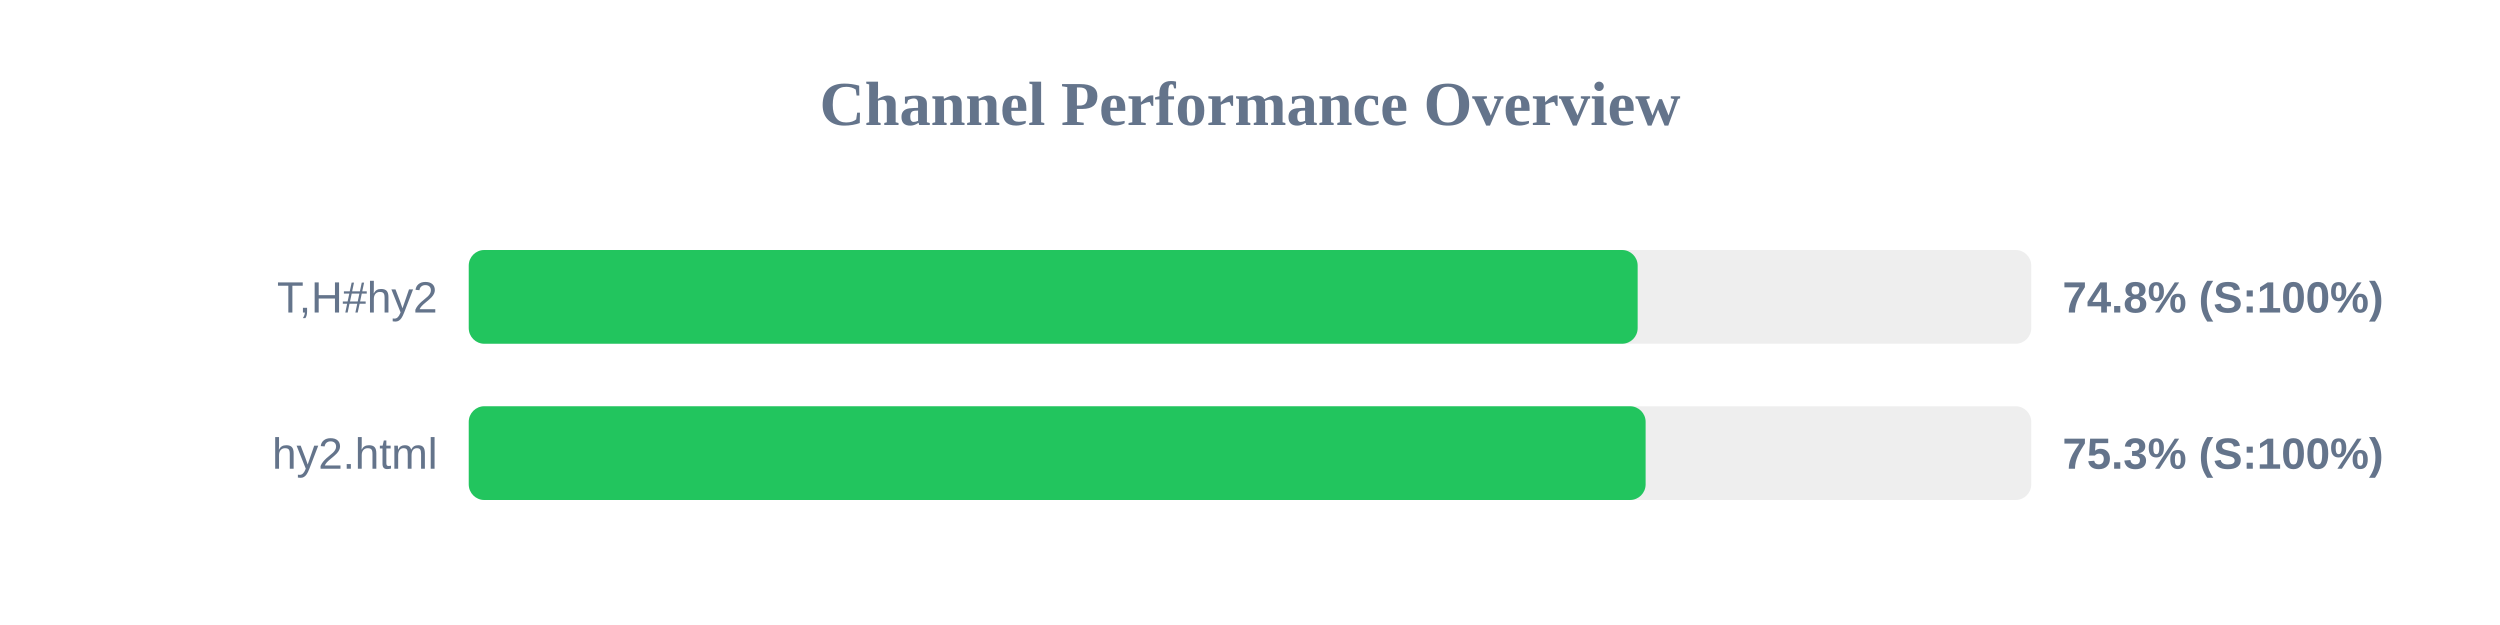
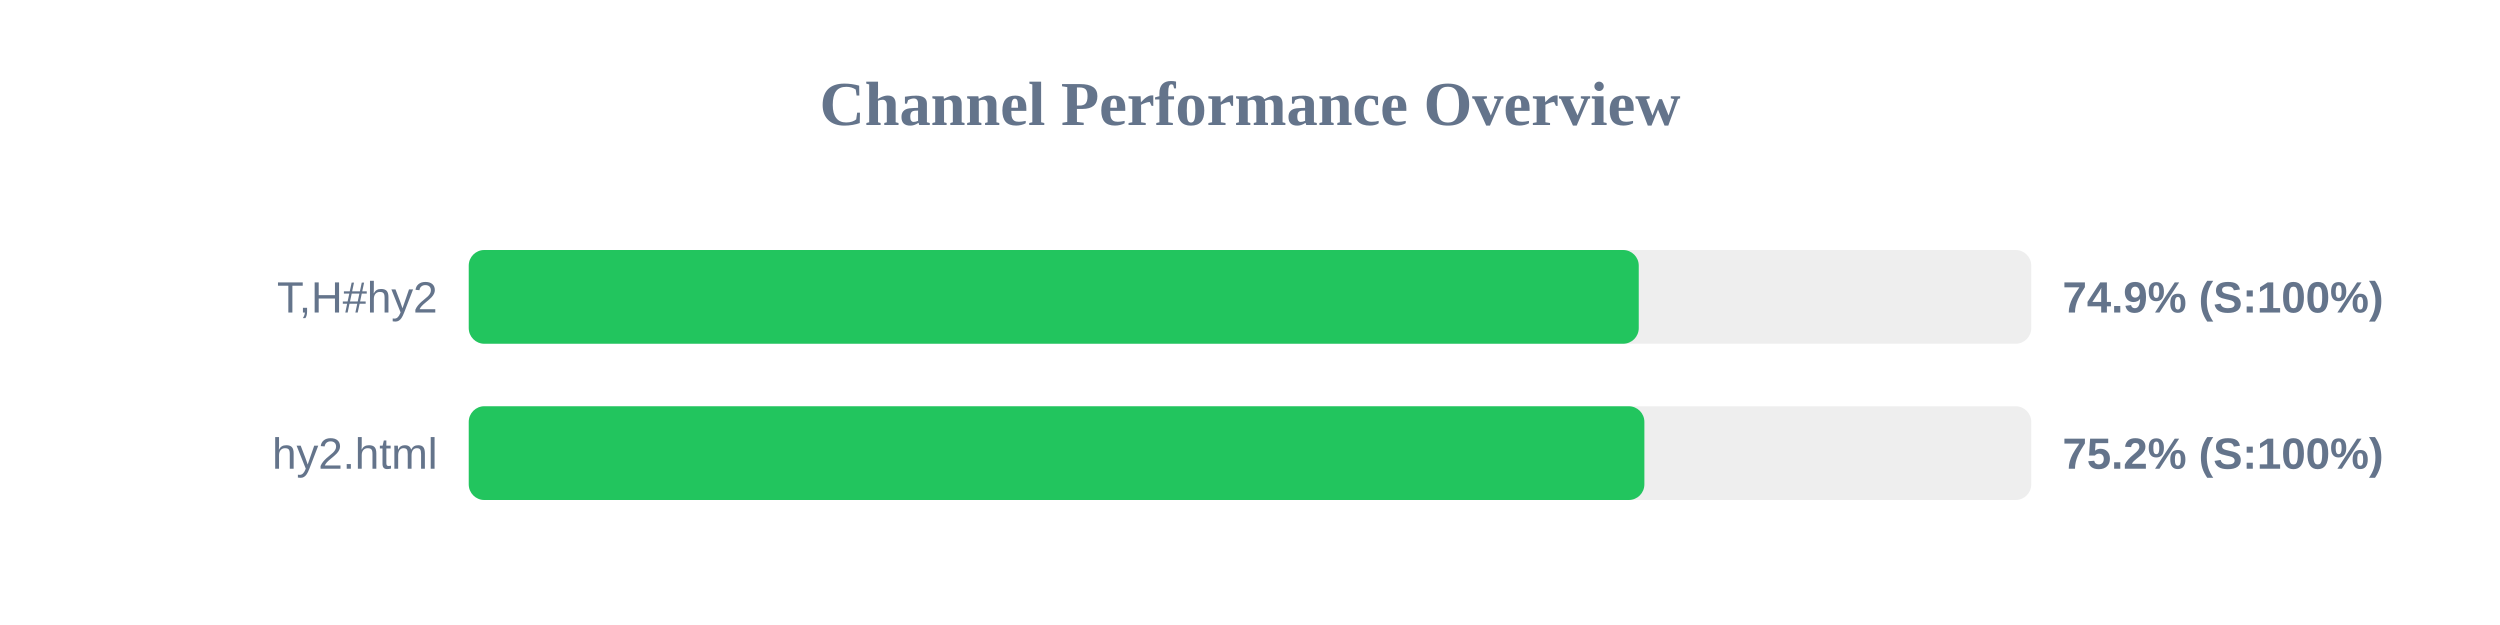
<svg xmlns="http://www.w3.org/2000/svg" width="800" height="200" version="1.1">
  <style>
        .row { font: 14px Arial; fill: #64748b; }
        .score { font: bold 14px Arial; fill: #64748b; }
    </style>
  <text x="400" y="40" text-anchor="middle" font-size="20px" font-weight="bold" fill="#64748b">Channel Performance Overview</text>
  <rect x="150" y="80" width="500" height="30" fill="#eee" rx="5" />
-   <rect x="150" y="80" width="374.05" height="30" fill="#22c55e" rx="5" />
+   <rect x="150" y="80" width="374.4" height="30" fill="#22c55e" rx="5" />
  <text x="140" y="100" text-anchor="end" class="row">T,H#hy2</text>
-   <text x="660" y="100" text-anchor="start" class="score">74.8% (S:100%)</text>
+   <text x="660" y="100" text-anchor="start" class="score">74.9% (S:100%)</text>
  <rect x="150" y="130" width="500" height="30" fill="#eee" rx="5" />
-   <rect x="150" y="130" width="376.6" height="30" fill="#22c55e" rx="5" />
+   <rect x="150" y="130" width="376.2" height="30" fill="#22c55e" rx="5" />
  <text x="140" y="150" text-anchor="end" class="row">hy2.html</text>
-   <text x="660" y="150" text-anchor="start" class="score">75.3% (S:100%)</text>
+   <text x="660" y="150" text-anchor="start" class="score">75.2% (S:100%)</text>
</svg>
